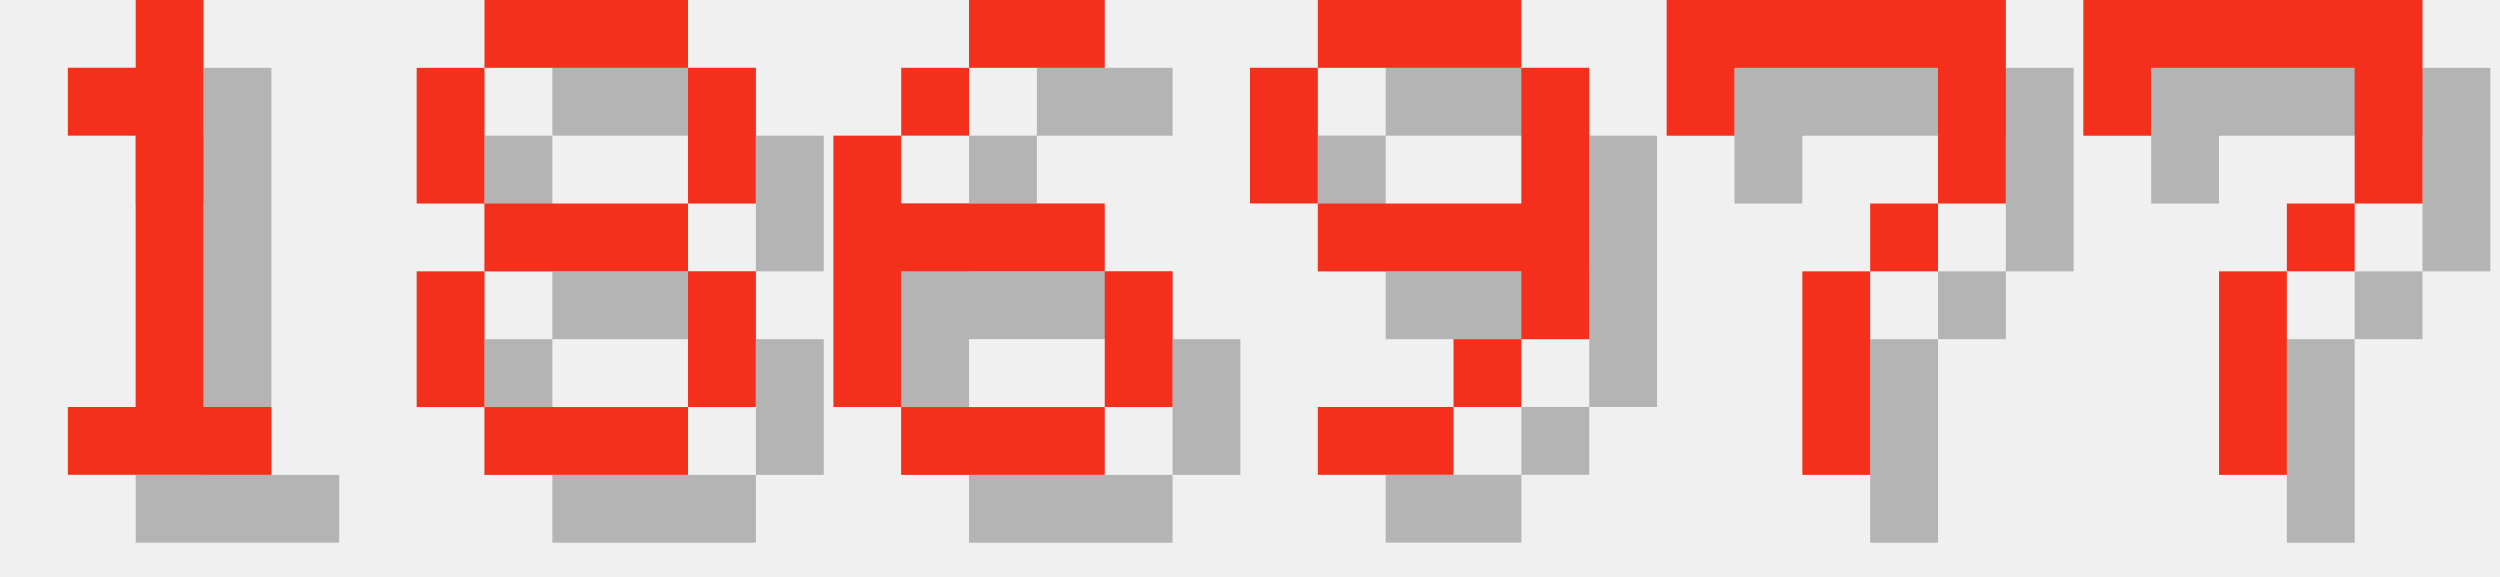
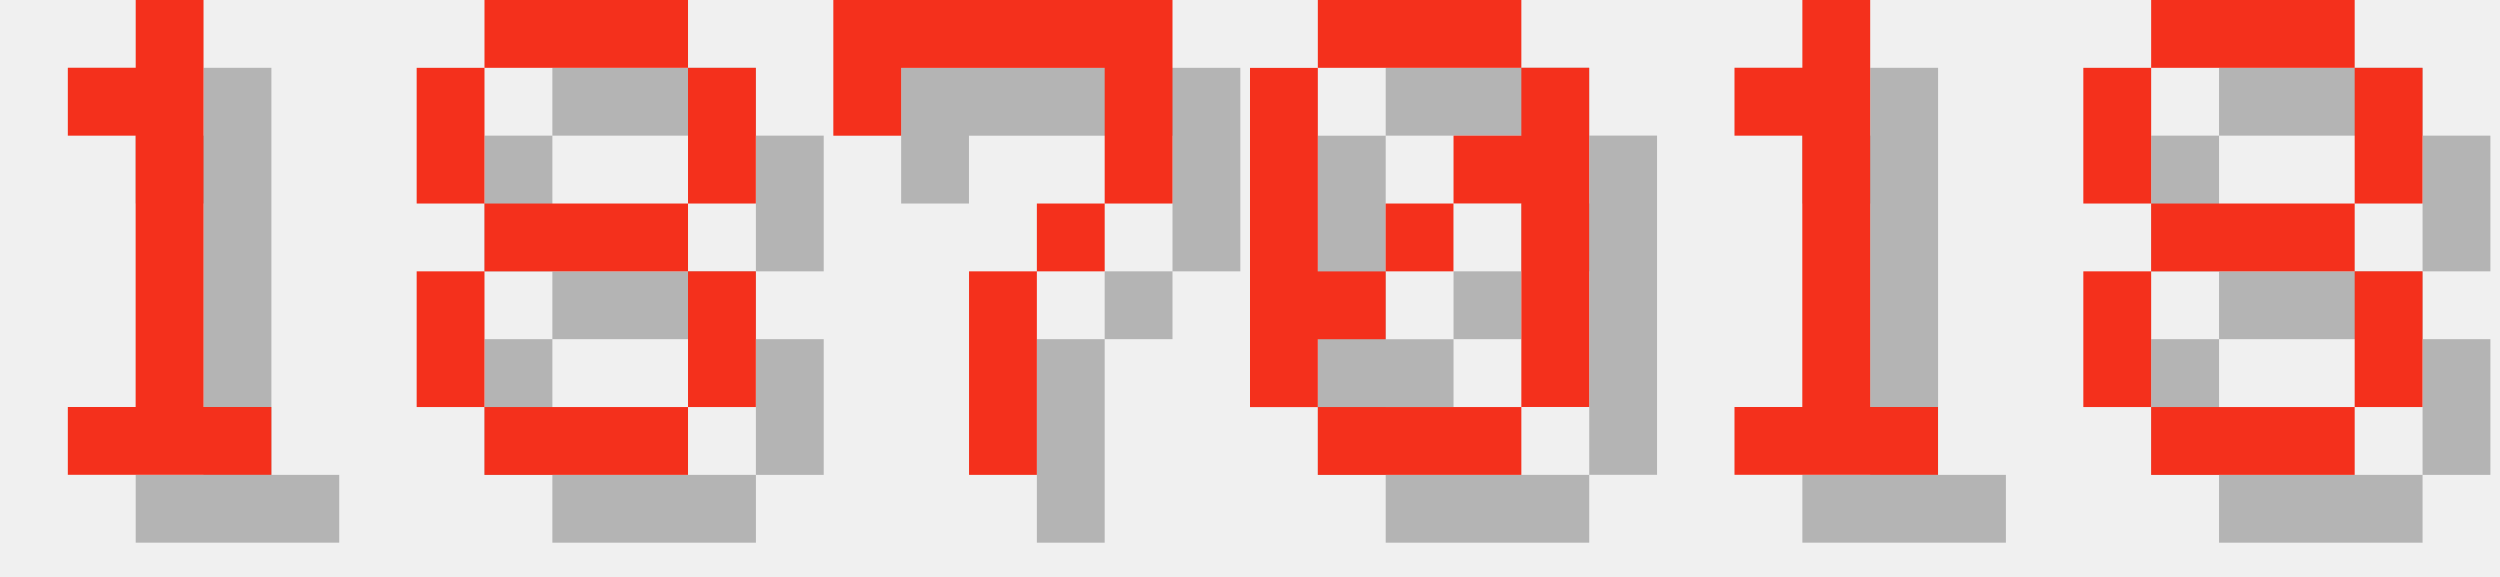
<svg xmlns="http://www.w3.org/2000/svg" version="1.1" width="156.0" height="36">
  <style>
        .text-foreground {
            fill: #F4301C;
        }
        .text-shadow {
            fill: #000000;
            fill-opacity: 0.25;
        }
    </style>
  <g class="digit" id="digit_1" transform="translate(0.0, 0), scale(4)">
    <path id="digit_1_shadow" class="text-shadow" d="m2.117 2.117v1.058h1.058v4.233h-1.058v1.058h3.175v-1.058h-1.058v-6.35h-1.058v1.058h-1.058z" fill-opacity=".5" style="paint-order:stroke fill markers" />
    <path id="digit_1_fg" class="text-foreground" d="m1.058 1.058v1.058h1.058v4.233h-1.058v1.058h3.175v-1.058h-1.058v-6.35h-1.058v1.058h-1.058z" fill="#fff" style="paint-order:stroke fill markers" />
  </g>
  <g class="digit" id="digit_8" transform="translate(26.0, 0), scale(4)">
    <path id="digit_8_shadow" class="text-shadow" d="m2.117 1.058v1.058h3.175v-1.058h-3.175zm3.175 1.058v2.117h1.058v-2.117h-1.058zm0 2.117h-3.175v1.058h3.175v-1.058zm0 1.058v2.117h1.058v-2.117h-1.058zm0 2.117h-3.175v1.058h3.175v-1.058zm-3.175 0v-2.117h-1.058v2.117h1.058zm0-3.175v-2.117h-1.058v2.117h1.058z" fill-opacity=".5" style="paint-order:stroke fill markers" />
    <path id="digit_8_fg" class="text-foreground" d="m1.058 0v1.058h3.175v-1.058h-3.175zm3.175 1.058v2.117h1.058v-2.117h-1.058zm0 2.117h-3.175v1.058h3.175v-1.058zm0 1.058v2.117h1.058v-2.117h-1.058zm0 2.117h-3.175v1.058h3.175v-1.058zm-3.175 0v-2.117h-1.058v2.117h1.058zm0-3.175v-2.117h-1.058v2.117h1.058z" fill="#fff" style="paint-order:stroke fill markers" />
  </g>
-   <g class="digit" id="digit_6" transform="translate(52.0, 0), scale(4)">
-     <path id="digit_6_shadow" class="text-shadow" d="m3.175 1.058v1.058h2.117v-1.058h-2.117zm0 1.058h-1.058v1.058h1.058v-1.058zm-1.058 1.058h-1.058v4.233h1.058v-2.117h3.175v-1.058h-3.175v-1.058zm3.175 2.117v2.117h1.058v-2.117h-1.058zm0 2.117h-3.175v1.058h3.175v-1.058z" fill-opacity=".5" style="paint-order:stroke fill markers" />
-     <path id="digit_6_fg" class="text-foreground" d="m2.117 0v1.058h2.117v-1.058h-2.117zm0 1.058h-1.058v1.058h1.058v-1.058zm-1.058 1.058h-1.058v4.233h1.058v-2.117h3.175v-1.058h-3.175v-1.058zm3.175 2.117v2.117h1.058v-2.117h-1.058zm0 2.117h-3.175v1.058h3.175v-1.058z" fill="#fff" style="paint-order:stroke fill markers" />
-   </g>
-   <g class="digit" id="digit_9" transform="translate(78.0, 0), scale(4)">
-     <path id="digit_9_shadow" class="text-shadow" d="m2.117 1.058v1.058h3.175v-1.058h-3.175zm3.175 1.058v2.117h-3.175v1.058h3.175v1.058h1.058v-4.233h-1.058zm0 4.233h-1.058v1.058h1.058v-1.058zm-1.058 1.058h-2.117v1.058h2.117v-1.058zm-2.117-3.175v-2.117h-1.058v2.117h1.058z" fill-opacity=".5" style="paint-order:stroke fill markers" />
-     <path id="digit_9_fg" class="text-foreground" d="m1.058 0v1.058h3.175v-1.058h-3.175zm3.175 1.058v2.117h-3.175v1.058h3.175v1.058h1.058v-4.233h-1.058zm0 4.233h-1.058v1.058h1.058v-1.058zm-1.058 1.058h-2.117v1.058h2.117v-1.058zm-2.117-3.175v-2.117h-1.058v2.117h1.058z" fill="#fff" style="paint-order:stroke fill markers" />
-   </g>
-   <g class="digit" id="digit_7" transform="translate(104.0, 0), scale(4)">
+   <g class="digit" id="digit_7" transform="translate(52.0, 0), scale(4)">
    <path id="digit_7_shadow" class="text-shadow" d="m1.058 1.058 2e-6 2.117h1.058v-1.058h3.175v1.058l2e-7 1.058h-1.058v1.058h-1.058l4e-7 3.175 1.058 1e-7v-3.175h1.058v-1.058h1.058l5e-7 -1.058v-2.117z" fill-opacity=".5" style="paint-order:stroke fill markers" />
    <path id="digit_7_fg" class="text-foreground" d="m0 0 2e-6 2.117h1.058v-1.058h3.175v1.058l2e-7 1.058h-1.058v1.058h-1.058l4e-7 3.175 1.058 1e-7v-3.175h1.058v-1.058h1.058l5e-7 -1.058v-2.117z" fill="#fff" style="paint-order:stroke fill markers" />
  </g>
-   <g class="digit" id="digit_7" transform="translate(130.0, 0), scale(4)">
-     <path id="digit_7_shadow" class="text-shadow" d="m1.058 1.058 2e-6 2.117h1.058v-1.058h3.175v1.058l2e-7 1.058h-1.058v1.058h-1.058l4e-7 3.175 1.058 1e-7v-3.175h1.058v-1.058h1.058l5e-7 -1.058v-2.117z" fill-opacity=".5" style="paint-order:stroke fill markers" />
-     <path id="digit_7_fg" class="text-foreground" d="m0 0 2e-6 2.117h1.058v-1.058h3.175v1.058l2e-7 1.058h-1.058v1.058h-1.058l4e-7 3.175 1.058 1e-7v-3.175h1.058v-1.058h1.058l5e-7 -1.058v-2.117z" fill="#fff" style="paint-order:stroke fill markers" />
+   <g class="digit" id="digit_0" transform="translate(78.0, 0), scale(4)">
+     <path id="digit_0_shadow" class="text-shadow" d="m2.117 1.058v1.058h3.175v-1.058h-3.175zm3.175 1.058v1.058h-1.058v1.058h1.058v3.175h1.058v-5.292h-1.058zm0 5.292h-3.175v1.058h3.175v-1.058zm-3.175 0v-1.058h1.058v-1.058h-1.058v-3.175h-1.058v5.292h1.058zm1.058-2.117h1.058v-1.058h-1.058v1.058z" fill-opacity=".5" style="paint-order:stroke fill markers" />
+     <path id="digit_0_fg" class="text-foreground" d="m1.058 0v1.058h3.175v-1.058h-3.175zm3.175 1.058v1.058h-1.058v1.058h1.058v3.175h1.058v-5.292h-1.058zm0 5.292h-3.175v1.058h3.175v-1.058zm-3.175 0v-1.058h1.058v-1.058h-1.058v-3.175h-1.058v5.292h1.058zm1.058-2.117h1.058v-1.058h-1.058v1.058z" fill="#fff" style="paint-order:stroke fill markers" />
+   </g>
+   <g class="digit" id="digit_1" transform="translate(104.0, 0), scale(4)">
+     <path id="digit_1_shadow" class="text-shadow" d="m2.117 2.117v1.058h1.058v4.233h-1.058v1.058h3.175v-1.058h-1.058v-6.35h-1.058v1.058h-1.058z" fill-opacity=".5" style="paint-order:stroke fill markers" />
+     <path id="digit_1_fg" class="text-foreground" d="m1.058 1.058v1.058h1.058v4.233h-1.058v1.058h3.175v-1.058h-1.058v-6.35h-1.058v1.058h-1.058z" fill="#fff" style="paint-order:stroke fill markers" />
+   </g>
+   <g class="digit" id="digit_8" transform="translate(130.0, 0), scale(4)">
+     <path id="digit_8_shadow" class="text-shadow" d="m2.117 1.058v1.058h3.175v-1.058h-3.175zm3.175 1.058v2.117h1.058v-2.117h-1.058zm0 2.117h-3.175v1.058h3.175v-1.058zm0 1.058v2.117h1.058v-2.117h-1.058zm0 2.117h-3.175v1.058h3.175v-1.058zm-3.175 0v-2.117h-1.058v2.117h1.058zm0-3.175v-2.117h-1.058v2.117h1.058z" fill-opacity=".5" style="paint-order:stroke fill markers" />
+     <path id="digit_8_fg" class="text-foreground" d="m1.058 0v1.058h3.175v-1.058h-3.175zm3.175 1.058v2.117h1.058v-2.117h-1.058zm0 2.117h-3.175v1.058h3.175v-1.058zm0 1.058v2.117h1.058v-2.117h-1.058zm0 2.117h-3.175v1.058h3.175v-1.058zm-3.175 0v-2.117h-1.058v2.117h1.058zm0-3.175v-2.117h-1.058v2.117h1.058z" fill="#fff" style="paint-order:stroke fill markers" />
  </g>
</svg>
